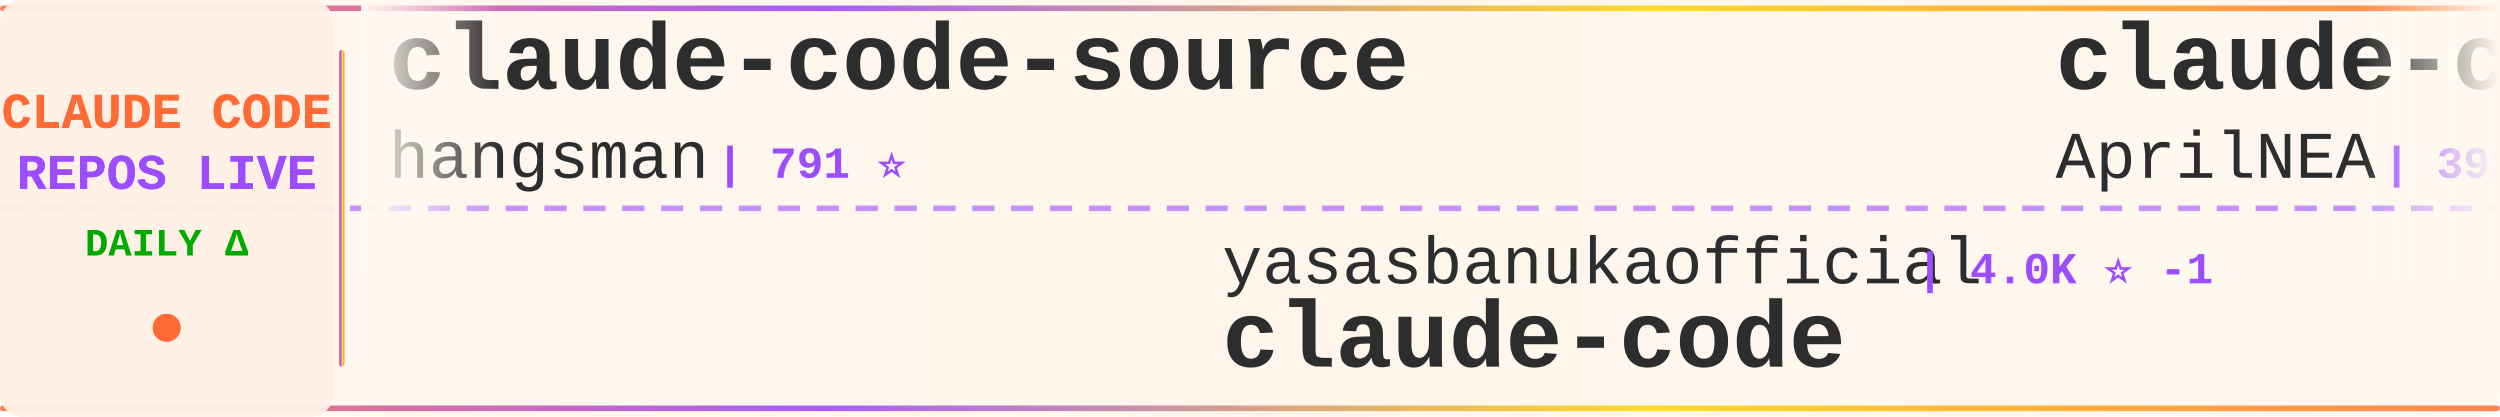
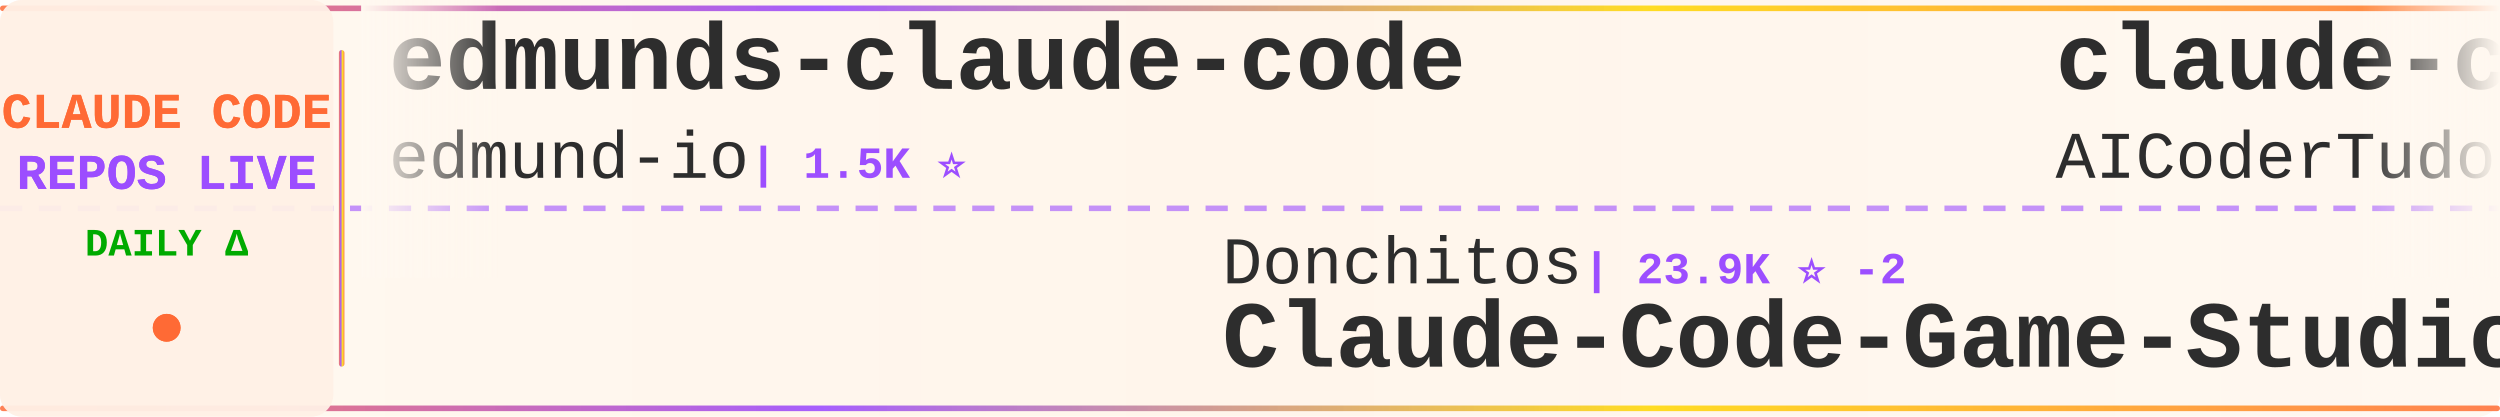
<svg xmlns="http://www.w3.org/2000/svg" width="900" height="150">
  <defs>
    <linearGradient id="tickerBg" x1="0%" y1="0%" x2="100%" y2="0%">
      <stop offset="0%" style="stop-color:#fff8f0;stop-opacity:0.98" />
      <stop offset="50%" style="stop-color:#fff5eb;stop-opacity:1" />
      <stop offset="100%" style="stop-color:#fff8f0;stop-opacity:0.98" />
    </linearGradient>
    <linearGradient id="borderGrad" x1="0%" y1="0%" x2="100%" y2="0%">
      <stop offset="0%" style="stop-color:#FF6B35;stop-opacity:0.85">
        <animate attributeName="stop-opacity" values="0.85;1;0.85" dur="2s" repeatCount="indefinite" />
      </stop>
      <stop offset="33%" style="stop-color:#9C4EFF;stop-opacity:0.9">
        <animate attributeName="stop-opacity" values="0.9;1;0.9" dur="2.2s" repeatCount="indefinite" />
      </stop>
      <stop offset="66%" style="stop-color:#FFD700;stop-opacity:0.85">
        <animate attributeName="stop-opacity" values="0.85;1;0.85" dur="1.8s" repeatCount="indefinite" />
      </stop>
      <stop offset="100%" style="stop-color:#FF6B35;stop-opacity:0.85">
        <animate attributeName="stop-opacity" values="0.85;1;0.85" dur="2s" repeatCount="indefinite" />
      </stop>
    </linearGradient>
    <filter id="textGlow">
      <feGaussianBlur stdDeviation="0.15" result="coloredBlur" />
      <feMerge>
        <feMergeNode in="coloredBlur" />
        <feMergeNode in="SourceGraphic" />
      </feMerge>
    </filter>
    <filter id="metricGlow">
      <feGaussianBlur stdDeviation="0.2" result="coloredBlur" />
      <feMerge>
        <feMergeNode in="coloredBlur" />
        <feMergeNode in="SourceGraphic" />
      </feMerge>
    </filter>
    <linearGradient id="leftFade" x1="0%" y1="0%" x2="100%" y2="0%">
      <stop offset="0%" style="stop-color:#fff8f0;stop-opacity:1" />
      <stop offset="100%" style="stop-color:#fff8f0;stop-opacity:0" />
    </linearGradient>
    <linearGradient id="rightFade" x1="0%" y1="0%" x2="100%" y2="0%">
      <stop offset="0%" style="stop-color:#fff8f0;stop-opacity:0" />
      <stop offset="100%" style="stop-color:#fff8f0;stop-opacity:1" />
    </linearGradient>
  </defs>
  <rect width="900" height="150" fill="url(#tickerBg)" rx="8" />
  <rect x="0" y="2" width="900" height="2" fill="url(#borderGrad)" rx="1" />
  <rect x="0" y="146" width="900" height="2" fill="url(#borderGrad)" rx="1" />
  <line x1="0" y1="75" x2="900" y2="75" stroke="#9C4EFF" stroke-width="2" stroke-dasharray="8 6" opacity="0.6" />
  <rect x="0" y="0" width="120" height="150" fill="#fff0e6" opacity="0.95" rx="8" />
  <text x="60" y="46" font-family="'Courier New', monospace" font-size="18" font-weight="bold" fill="#FF6B35" text-anchor="middle" filter="url(#textGlow)">
    CLAUDE CODE
  </text>
  <text x="60" y="68" font-family="'Courier New', monospace" font-size="18" font-weight="bold" fill="#9C4EFF" text-anchor="middle" filter="url(#textGlow)">
    REPOS LIVE
  </text>
  <text x="60" y="92" font-family="'Courier New', monospace" font-size="14" font-weight="bold" fill="#00aa00" text-anchor="middle">
    DAILY Δ
  </text>
  <circle cx="60" cy="118" r="5" fill="#FF6B35" filter="url(#metricGlow)">
    <animate attributeName="r" values="4;6;4" dur="1.5s" repeatCount="indefinite" />
    <animate attributeName="opacity" values="0.6;1;0.6" dur="1.5s" repeatCount="indefinite" />
  </circle>
  <rect x="122" y="18" width="2" height="114" fill="url(#borderGrad)" rx="1" />
  <clipPath id="tickerClip">
    <rect x="130" y="0" width="770" height="150" />
  </clipPath>
  <g clip-path="url(#tickerClip)">
    <g id="tickerItems">
      <animateTransform attributeName="transform" attributeType="XML" type="translate" from="0 0" to="-3000 0" dur="54s" repeatCount="indefinite" />
      <g transform="translate(0, 0)">
-         <text x="140" y="32" font-family="'Courier New', monospace" font-size="34" font-weight="bold" fill="#2d2d2d">claude-code-source</text>
-         <text x="140" y="64" font-family="'Courier New', monospace" font-size="24" font-weight="normal" fill="#2d2d2d" opacity="1.0">hangsman</text>
-         <text x="258" y="64" font-family="'Courier New', monospace" font-size="16" font-weight="bold" fill="#9C4EFF"> | 791 ⭐</text>
+         <text x="140" y="32" font-family="'Courier New', monospace" font-size="34" font-weight="bold" fill="#2d2d2d">edmunds-claude-code</text>
+         <text x="140" y="64" font-family="'Courier New', monospace" font-size="24" font-weight="normal" fill="#2d2d2d" opacity="1.0">edmund-io</text>
+         <text x="270" y="64" font-family="'Courier New', monospace" font-size="16" font-weight="bold" fill="#9C4EFF"> | 1.5K ⭐</text>
      </g>
      <g transform="translate(300, 0)">
-         <text x="140" y="102" font-family="'Courier New', monospace" font-size="24" font-weight="normal" fill="#2d2d2d" opacity="1.0">yasasbanukaofficial</text>
-         <text x="390" y="102" font-family="'Courier New', monospace" font-size="16" font-weight="bold" fill="#9C4EFF"> | 4.0K ⭐ -1</text>
-         <text x="140" y="132" font-family="'Courier New', monospace" font-size="34" font-weight="bold" fill="#2d2d2d">claude-code</text>
+         <text x="140" y="102" font-family="'Courier New', monospace" font-size="24" font-weight="normal" fill="#2d2d2d" opacity="1.0">Donchitos</text>
+         <text x="270" y="102" font-family="'Courier New', monospace" font-size="16" font-weight="bold" fill="#9C4EFF"> | 23.9K ⭐ -2</text>
+         <text x="140" y="132" font-family="'Courier New', monospace" font-size="34" font-weight="bold" fill="#2d2d2d">Claude-Code-Game-Studios</text>
      </g>
      <g transform="translate(600, 0)">
-         <text x="140" y="32" font-family="'Courier New', monospace" font-size="34" font-weight="bold" fill="#2d2d2d">claude-code-source</text>
-         <text x="140" y="64" font-family="'Courier New', monospace" font-size="24" font-weight="normal" fill="#2d2d2d" opacity="1.0">AprilNEA</text>
-         <text x="258" y="64" font-family="'Courier New', monospace" font-size="16" font-weight="bold" fill="#9C4EFF"> | 391 ⭐</text>
+         <text x="140" y="32" font-family="'Courier New', monospace" font-size="34" font-weight="bold" fill="#2d2d2d">claude-code-tudou</text>
+         <text x="140" y="64" font-family="'Courier New', monospace" font-size="24" font-weight="normal" fill="#2d2d2d" opacity="1.0">AICoderTudou</text>
+         <text x="306" y="64" font-family="'Courier New', monospace" font-size="16" font-weight="bold" fill="#9C4EFF"> | 497 ⭐</text>
      </g>
      <g transform="translate(900, 0)">
-         <text x="140" y="102" font-family="'Courier New', monospace" font-size="24" font-weight="normal" fill="#2d2d2d" opacity="1.0">musistudio</text>
-         <text x="282" y="102" font-family="'Courier New', monospace" font-size="16" font-weight="bold" fill="#9C4EFF"> | 36.7K ⭐ +7</text>
-         <text x="140" y="132" font-family="'Courier New', monospace" font-size="34" font-weight="bold" fill="#2d2d2d">claude-code-router</text>
+         <text x="140" y="102" font-family="'Courier New', monospace" font-size="24" font-weight="normal" fill="#2d2d2d" opacity="1.0">Chachamaru127</text>
+         <text x="318" y="102" font-family="'Courier New', monospace" font-size="16" font-weight="bold" fill="#9C4EFF"> | 3.1K ⭐</text>
+         <text x="140" y="132" font-family="'Courier New', monospace" font-size="34" font-weight="bold" fill="#2d2d2d">claude-code-harness</text>
      </g>
      <g transform="translate(1200, 0)">
-         <text x="140" y="32" font-family="'Courier New', monospace" font-size="34" font-weight="bold" fill="#2d2d2d">claude-code</text>
-         <text x="140" y="64" font-family="'Courier New', monospace" font-size="24" font-weight="normal" fill="#2d2d2d" opacity="1.0">alex000kim</text>
-         <text x="282" y="64" font-family="'Courier New', monospace" font-size="16" font-weight="bold" fill="#9C4EFF"> | 231 ⭐</text>
+         <text x="140" y="32" font-family="'Courier New', monospace" font-size="34" font-weight="bold" fill="#2d2d2d">claude-code-router</text>
+         <text x="140" y="64" font-family="'Courier New', monospace" font-size="24" font-weight="normal" fill="#2d2d2d" opacity="1.0">musistudio</text>
+         <text x="282" y="64" font-family="'Courier New', monospace" font-size="16" font-weight="bold" fill="#9C4EFF"> | 36.7K ⭐ +4</text>
      </g>
      <g transform="translate(1500, 0)">
-         <text x="140" y="102" font-family="'Courier New', monospace" font-size="24" font-weight="normal" fill="#2d2d2d" opacity="1.0">guanshan</text>
-         <text x="258" y="102" font-family="'Courier New', monospace" font-size="16" font-weight="bold" fill="#9C4EFF"> | 61 ⭐</text>
-         <text x="140" y="132" font-family="'Courier New', monospace" font-size="34" font-weight="bold" fill="#2d2d2d">ClaudeCode</text>
+         <text x="140" y="102" font-family="'Courier New', monospace" font-size="24" font-weight="normal" fill="#2d2d2d" opacity="1.0">rohitg00</text>
+         <text x="258" y="102" font-family="'Courier New', monospace" font-size="16" font-weight="bold" fill="#9C4EFF"> | 2.5K ⭐ +1</text>
+         <text x="140" y="132" font-family="'Courier New', monospace" font-size="34" font-weight="bold" fill="#2d2d2d">awesome-claude-code-tool...</text>
      </g>
      <g transform="translate(1800, 0)">
-         <text x="140" y="32" font-family="'Courier New', monospace" font-size="34" font-weight="bold" fill="#2d2d2d">claude-code-guide</text>
-         <text x="140" y="64" font-family="'Courier New', monospace" font-size="24" font-weight="normal" fill="#2d2d2d" opacity="1.0">zebbern</text>
-         <text x="246" y="64" font-family="'Courier New', monospace" font-size="16" font-weight="bold" fill="#9C4EFF"> | 4.6K ⭐ +1</text>
+         <text x="140" y="32" font-family="'Courier New', monospace" font-size="34" font-weight="bold" fill="#2d2d2d">claude-code</text>
+         <text x="140" y="64" font-family="'Courier New', monospace" font-size="24" font-weight="normal" fill="#2d2d2d" opacity="1.0">xorespesp</text>
+         <text x="270" y="64" font-family="'Courier New', monospace" font-size="16" font-weight="bold" fill="#9C4EFF"> | 231 ⭐</text>
      </g>
      <g transform="translate(2100, 0)">
-         <text x="140" y="102" font-family="'Courier New', monospace" font-size="24" font-weight="normal" fill="#2d2d2d" opacity="1.0">JrCx7scC</text>
-         <text x="258" y="102" font-family="'Courier New', monospace" font-size="16" font-weight="bold" fill="#9C4EFF"> | 373 ⭐</text>
-         <text x="140" y="132" font-family="'Courier New', monospace" font-size="34" font-weight="bold" fill="#2d2d2d">claude-code-source</text>
+         <text x="140" y="102" font-family="'Courier New', monospace" font-size="24" font-weight="normal" fill="#2d2d2d" opacity="1.0">feiskyer</text>
+         <text x="258" y="102" font-family="'Courier New', monospace" font-size="16" font-weight="bold" fill="#9C4EFF"> | 1.6K ⭐</text>
+         <text x="140" y="132" font-family="'Courier New', monospace" font-size="34" font-weight="bold" fill="#2d2d2d">claude-code-settings</text>
      </g>
      <g transform="translate(2400, 0)">
-         <text x="140" y="32" font-family="'Courier New', monospace" font-size="34" font-weight="bold" fill="#2d2d2d">ralph-claude-code</text>
-         <text x="140" y="64" font-family="'Courier New', monospace" font-size="24" font-weight="normal" fill="#2d2d2d" opacity="1.0">frankbria</text>
-         <text x="270" y="64" font-family="'Courier New', monospace" font-size="16" font-weight="bold" fill="#9C4EFF"> | 9.6K ⭐ +2</text>
+         <text x="140" y="32" font-family="'Courier New', monospace" font-size="34" font-weight="bold" fill="#2d2d2d">claude-code-sourcemap</text>
+         <text x="140" y="64" font-family="'Courier New', monospace" font-size="24" font-weight="normal" fill="#2d2d2d" opacity="1.0">ChinaSiro</text>
+         <text x="270" y="64" font-family="'Courier New', monospace" font-size="16" font-weight="bold" fill="#9C4EFF"> | 9.6K ⭐</text>
      </g>
      <g transform="translate(2700, 0)">
-         <text x="140" y="102" font-family="'Courier New', monospace" font-size="24" font-weight="normal" fill="#2d2d2d" opacity="1.0">shanraisshan</text>
-         <text x="306" y="102" font-family="'Courier New', monospace" font-size="16" font-weight="bold" fill="#9C4EFF"> | 64.5K ⭐ +5</text>
-         <text x="140" y="132" font-family="'Courier New', monospace" font-size="34" font-weight="bold" fill="#2d2d2d">claude-code-best-practic...</text>
+         <text x="140" y="102" font-family="'Courier New', monospace" font-size="24" font-weight="normal" fill="#2d2d2d" opacity="1.0">jeremylongshore</text>
+         <text x="342" y="102" font-family="'Courier New', monospace" font-size="16" font-weight="bold" fill="#9C4EFF"> | 2.6K ⭐ +1</text>
+         <text x="140" y="132" font-family="'Courier New', monospace" font-size="34" font-weight="bold" fill="#2d2d2d">claude-code-plugins-plus...</text>
      </g>
      <g transform="translate(3000, 0)">
-         <text x="140" y="32" font-family="'Courier New', monospace" font-size="34" font-weight="bold" fill="#2d2d2d">claude-code-source</text>
-         <text x="140" y="64" font-family="'Courier New', monospace" font-size="24" font-weight="normal" fill="#2d2d2d" opacity="1.0">hangsman</text>
-         <text x="258" y="64" font-family="'Courier New', monospace" font-size="16" font-weight="bold" fill="#9C4EFF"> | 791 ⭐</text>
+         <text x="140" y="32" font-family="'Courier New', monospace" font-size="34" font-weight="bold" fill="#2d2d2d">edmunds-claude-code</text>
+         <text x="140" y="64" font-family="'Courier New', monospace" font-size="24" font-weight="normal" fill="#2d2d2d" opacity="1.0">edmund-io</text>
+         <text x="270" y="64" font-family="'Courier New', monospace" font-size="16" font-weight="bold" fill="#9C4EFF"> | 1.5K ⭐</text>
      </g>
      <g transform="translate(3300, 0)">
-         <text x="140" y="102" font-family="'Courier New', monospace" font-size="24" font-weight="normal" fill="#2d2d2d" opacity="1.0">yasasbanukaofficial</text>
-         <text x="390" y="102" font-family="'Courier New', monospace" font-size="16" font-weight="bold" fill="#9C4EFF"> | 4.0K ⭐ -1</text>
-         <text x="140" y="132" font-family="'Courier New', monospace" font-size="34" font-weight="bold" fill="#2d2d2d">claude-code</text>
+         <text x="140" y="102" font-family="'Courier New', monospace" font-size="24" font-weight="normal" fill="#2d2d2d" opacity="1.0">Donchitos</text>
+         <text x="270" y="102" font-family="'Courier New', monospace" font-size="16" font-weight="bold" fill="#9C4EFF"> | 23.9K ⭐ -2</text>
+         <text x="140" y="132" font-family="'Courier New', monospace" font-size="34" font-weight="bold" fill="#2d2d2d">Claude-Code-Game-Studios</text>
      </g>
      <g transform="translate(3600, 0)">
-         <text x="140" y="32" font-family="'Courier New', monospace" font-size="34" font-weight="bold" fill="#2d2d2d">claude-code-source</text>
-         <text x="140" y="64" font-family="'Courier New', monospace" font-size="24" font-weight="normal" fill="#2d2d2d" opacity="1.0">AprilNEA</text>
-         <text x="258" y="64" font-family="'Courier New', monospace" font-size="16" font-weight="bold" fill="#9C4EFF"> | 391 ⭐</text>
+         <text x="140" y="32" font-family="'Courier New', monospace" font-size="34" font-weight="bold" fill="#2d2d2d">claude-code-tudou</text>
+         <text x="140" y="64" font-family="'Courier New', monospace" font-size="24" font-weight="normal" fill="#2d2d2d" opacity="1.0">AICoderTudou</text>
+         <text x="306" y="64" font-family="'Courier New', monospace" font-size="16" font-weight="bold" fill="#9C4EFF"> | 497 ⭐</text>
      </g>
      <g transform="translate(3900, 0)">
-         <text x="140" y="102" font-family="'Courier New', monospace" font-size="24" font-weight="normal" fill="#2d2d2d" opacity="1.0">musistudio</text>
-         <text x="282" y="102" font-family="'Courier New', monospace" font-size="16" font-weight="bold" fill="#9C4EFF"> | 36.7K ⭐ +7</text>
-         <text x="140" y="132" font-family="'Courier New', monospace" font-size="34" font-weight="bold" fill="#2d2d2d">claude-code-router</text>
+         <text x="140" y="102" font-family="'Courier New', monospace" font-size="24" font-weight="normal" fill="#2d2d2d" opacity="1.0">Chachamaru127</text>
+         <text x="318" y="102" font-family="'Courier New', monospace" font-size="16" font-weight="bold" fill="#9C4EFF"> | 3.1K ⭐</text>
+         <text x="140" y="132" font-family="'Courier New', monospace" font-size="34" font-weight="bold" fill="#2d2d2d">claude-code-harness</text>
      </g>
    </g>
  </g>
  <rect x="130" y="0" width="50" height="100" fill="url(#leftFade)" />
  <rect x="850" y="0" width="50" height="100" fill="url(#rightFade)" />
</svg>
